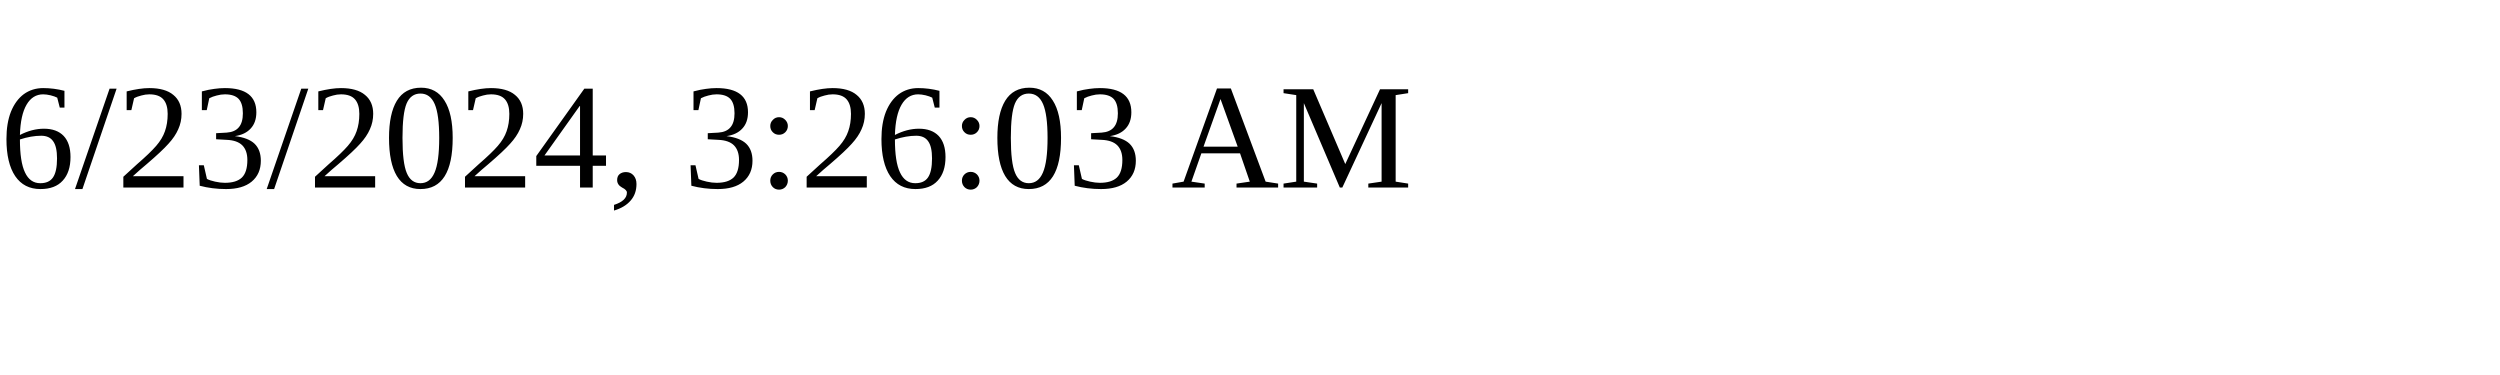
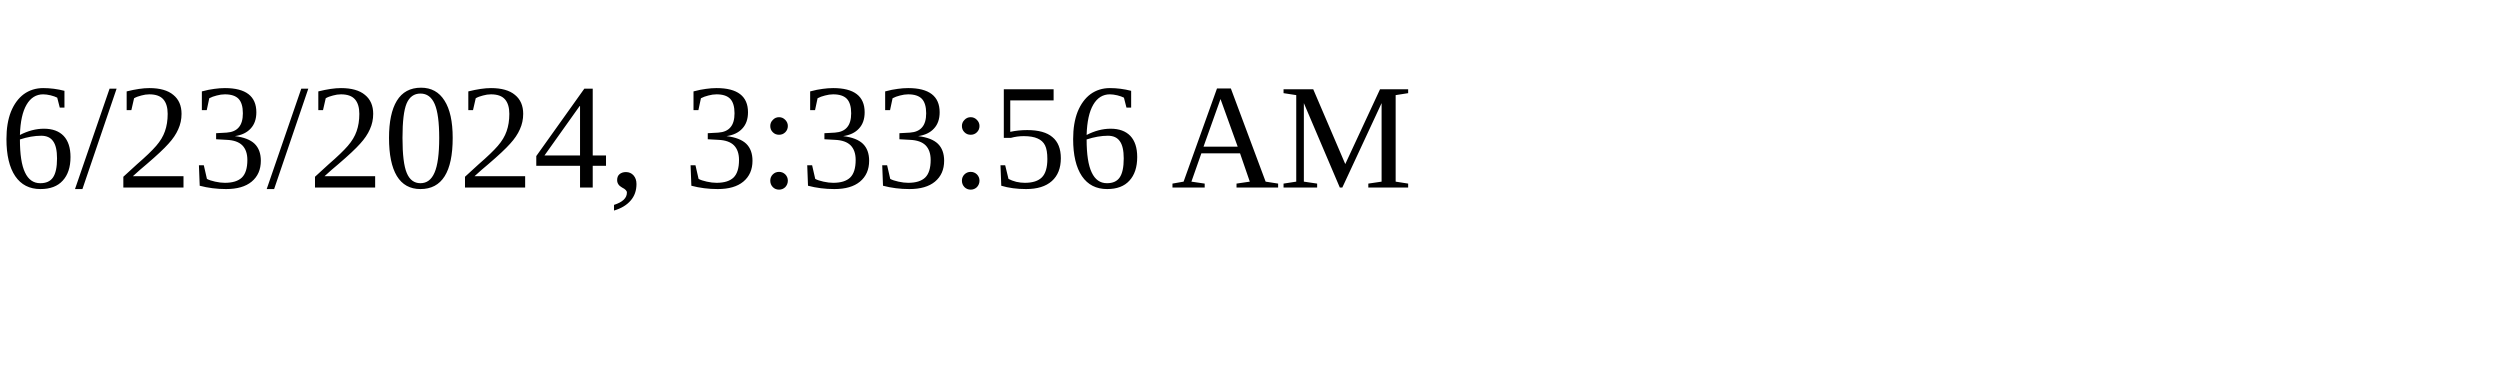
<svg xmlns="http://www.w3.org/2000/svg" height="30" width="200">
-   <text x="0" y="15">6/23/2024, 3:26:03 AM</text>
+   <text x="0" y="15">6/23/2024, 3:33:56 AM</text>
</svg>
